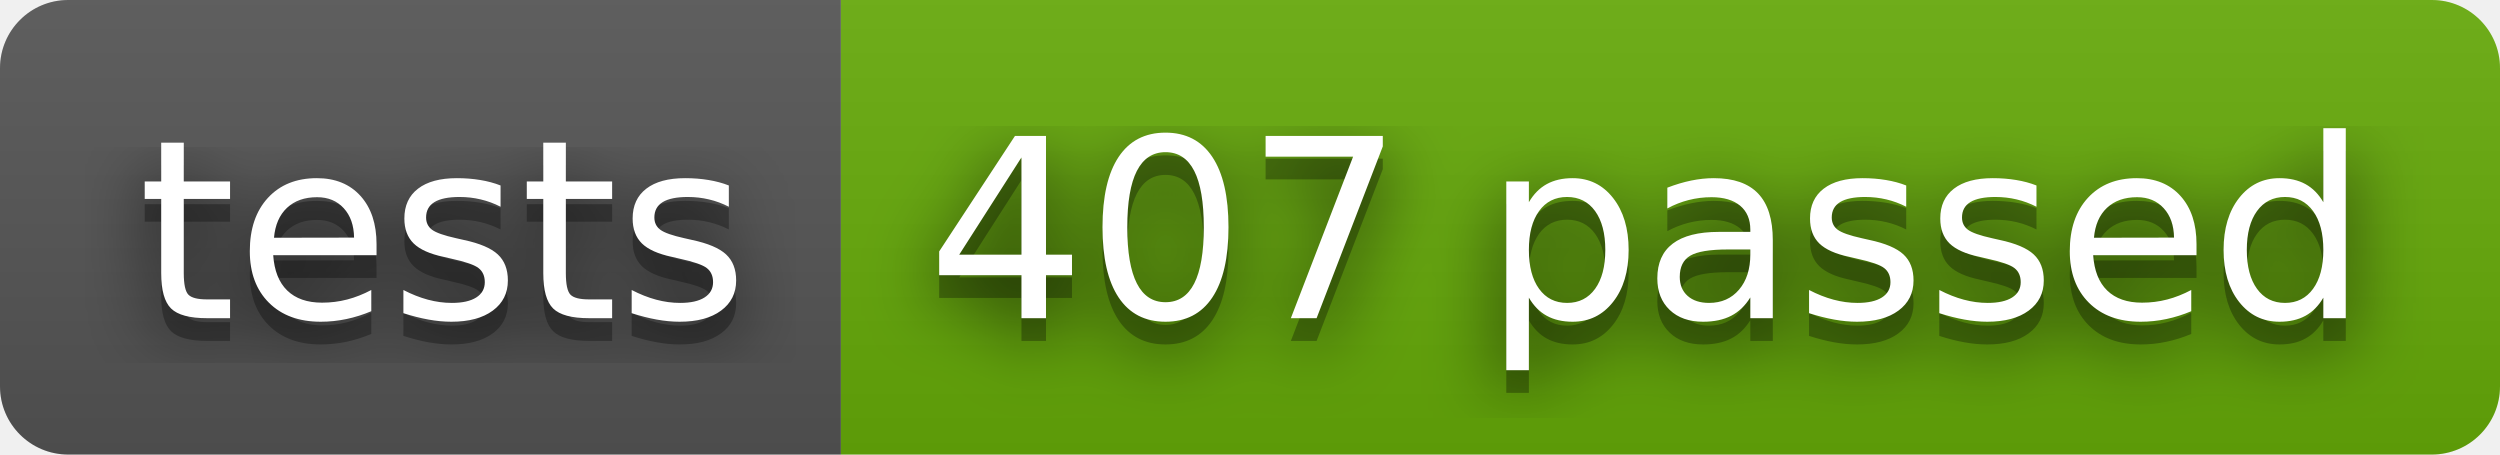
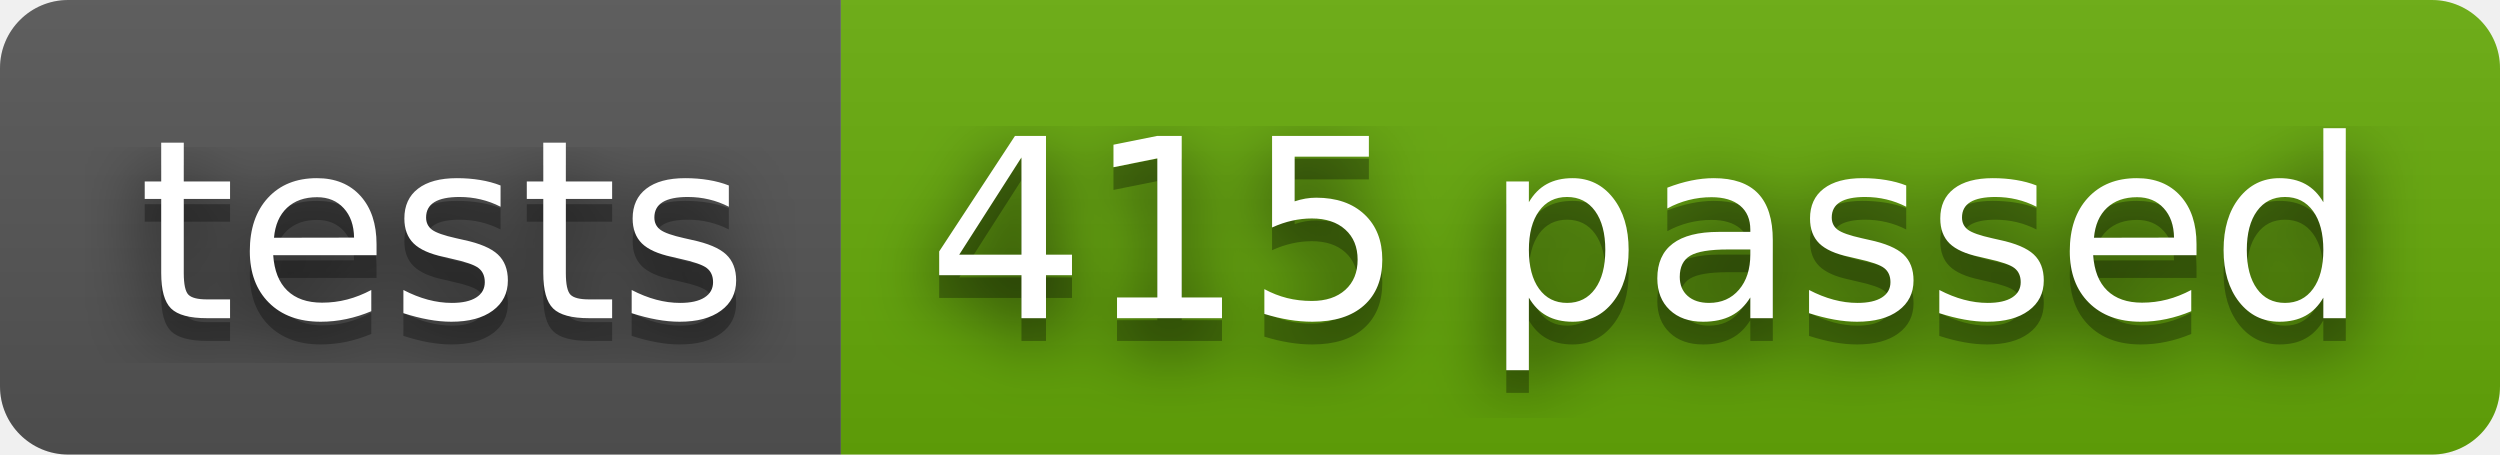
- <svg xmlns="http://www.w3.org/2000/svg" width="110" height="20" role="img" aria-label="tests: 407 passed">
+ <svg xmlns="http://www.w3.org/2000/svg" width="110" height="20" role="img" aria-label="tests: 415 passed">
  <filter id="blur">
    <feGaussianBlur stdDeviation="16" />
  </filter>
  <linearGradient id="s" x2="0" y2="100%">
    <stop offset="0" stop-color="#bbb" stop-opacity=".1" />
    <stop offset="1" stop-opacity=".1" />
  </linearGradient>
  <clipPath id="r">
    <rect width="110" height="20" rx="3" />
  </clipPath>
  <g clip-path="url(#r)">
    <rect width="37" height="20" fill="#555" />
    <rect x="37" width="73" height="20" fill="#67ac09" />
    <rect width="110" height="20" fill="url(#s)" />
  </g>
  <g fill="#fff" text-anchor="middle" font-family="Verdana,Geneva,DejaVu Sans,sans-serif" text-rendering="geometricPrecision" font-size="110">
    <g transform="scale(.1)">
      <g aria-hidden="true" fill="#010101">
        <text x="195" y="150" fill-opacity=".8" filter="url(#blur)" textLength="270">tests</text>
        <text x="195" y="150" fill-opacity=".3" textLength="270">tests</text>
      </g>
      <text x="195" y="140" textLength="270">tests</text>
    </g>
    <g transform="scale(.1)">
      <g aria-hidden="true" fill="#010101">
-         <text x="725" y="150" fill-opacity=".8" filter="url(#blur)" textLength="630">407 passed</text>
-         <text x="725" y="150" fill-opacity=".3" textLength="630">407 passed</text>
+         <text x="725" y="150" fill-opacity=".8" filter="url(#blur)" textLength="630">415 passed</text>
+         <text x="725" y="150" fill-opacity=".3" textLength="630">415 passed</text>
      </g>
-       <text x="725" y="140" textLength="630">407 passed</text>
+       <text x="725" y="140" textLength="630">415 passed</text>
    </g>
  </g>
</svg>
